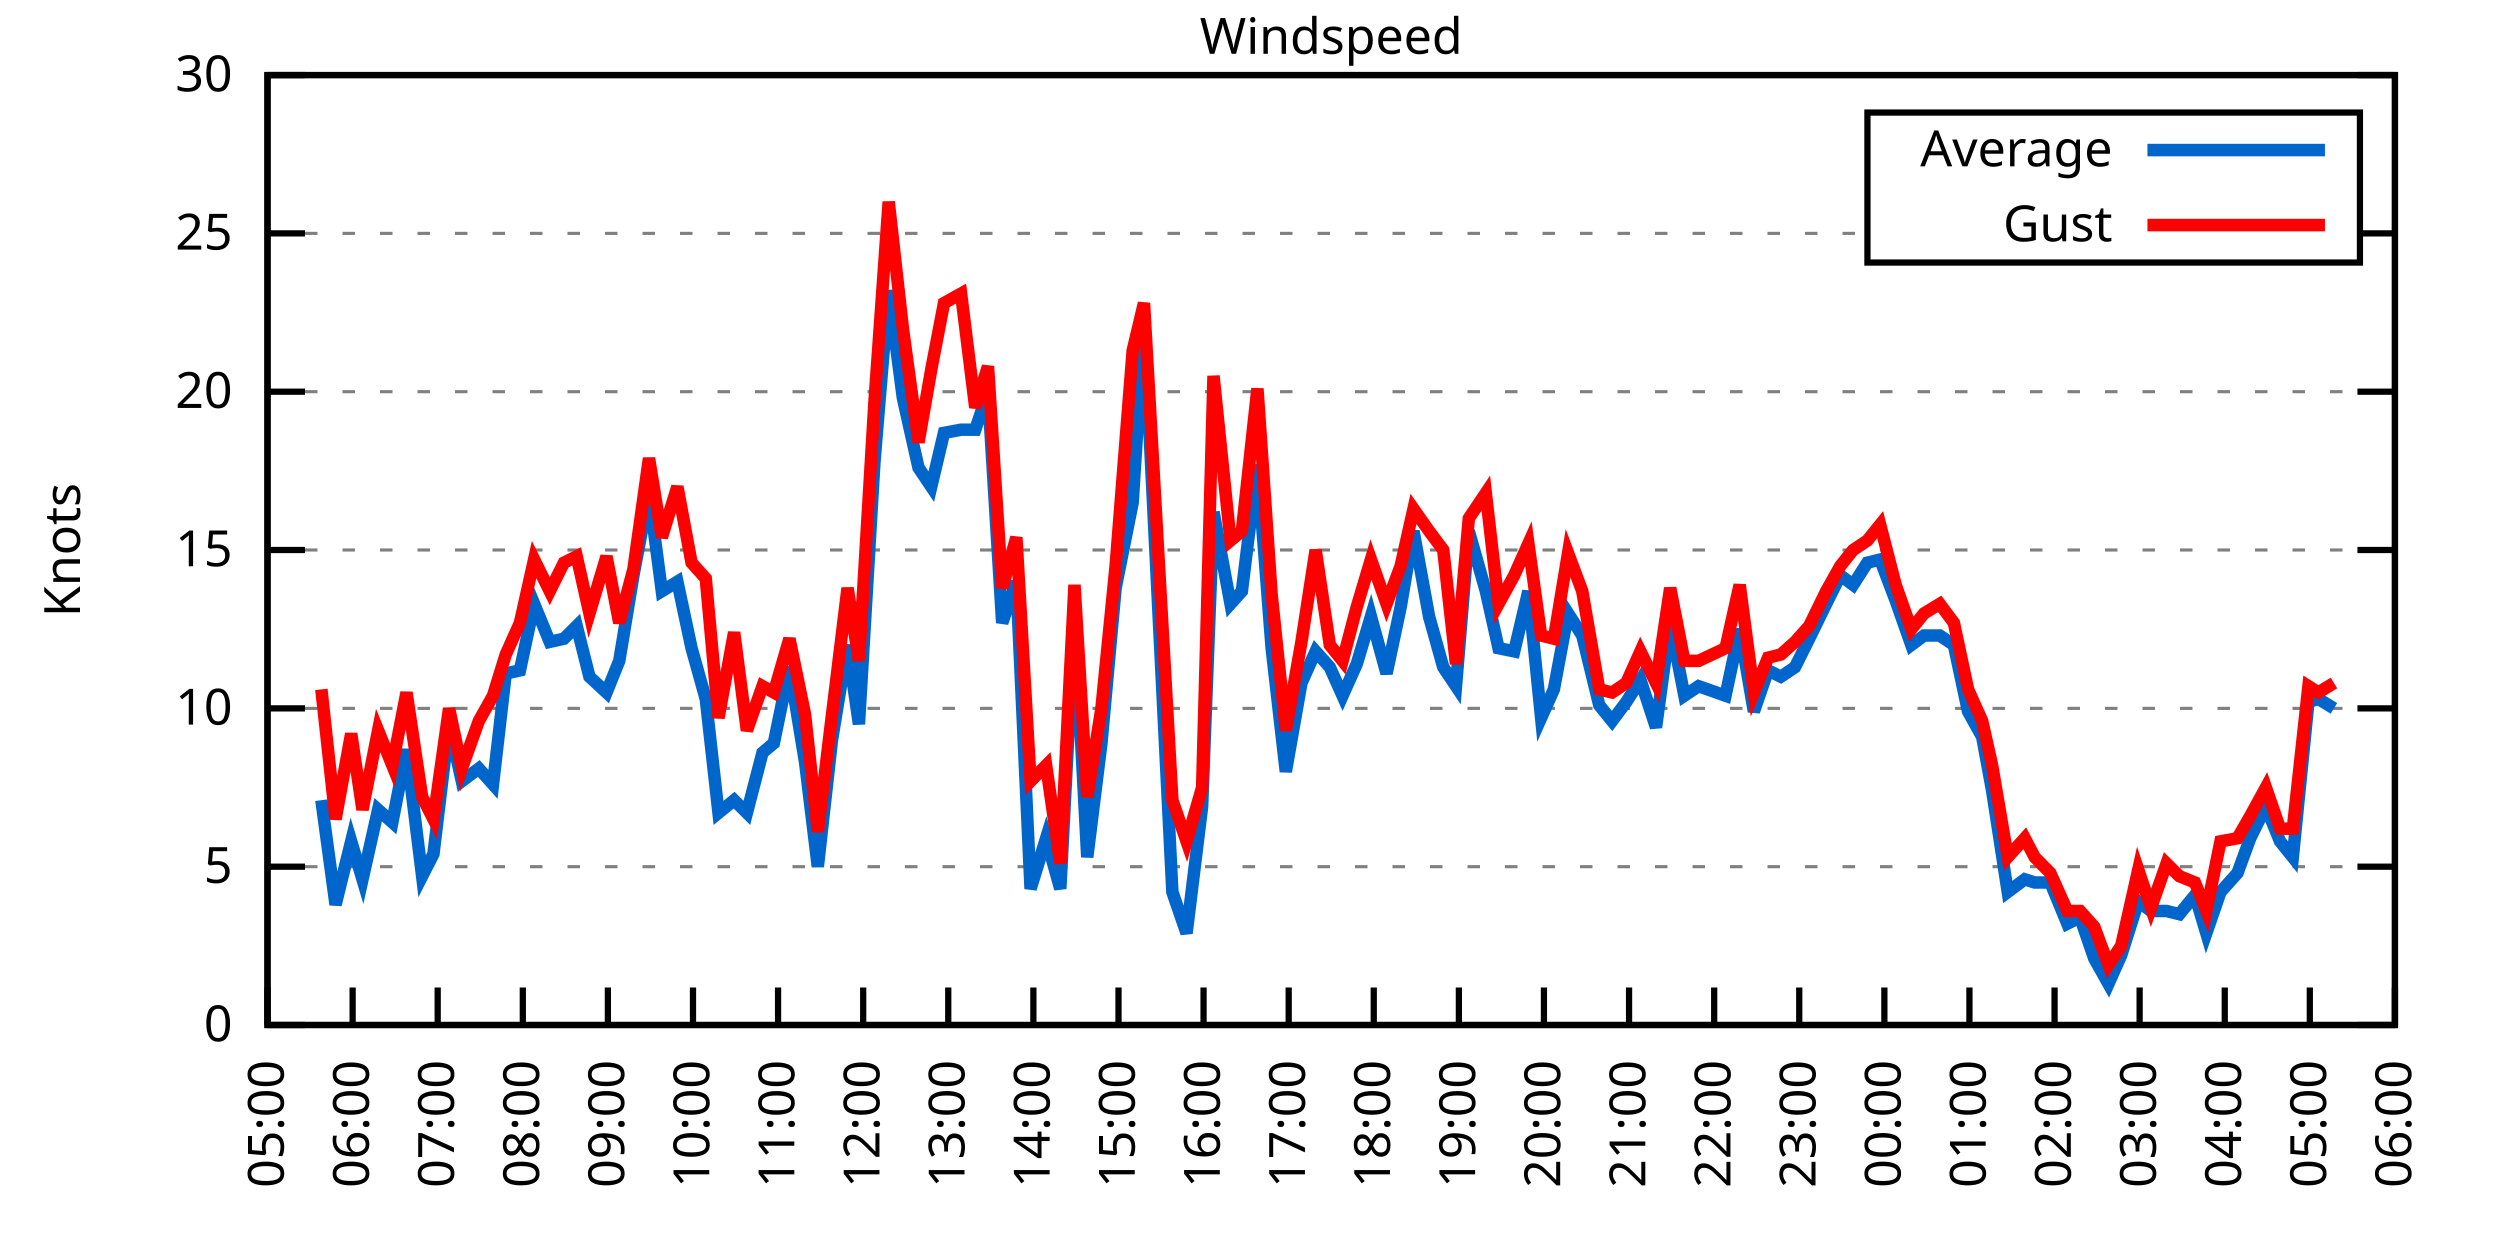
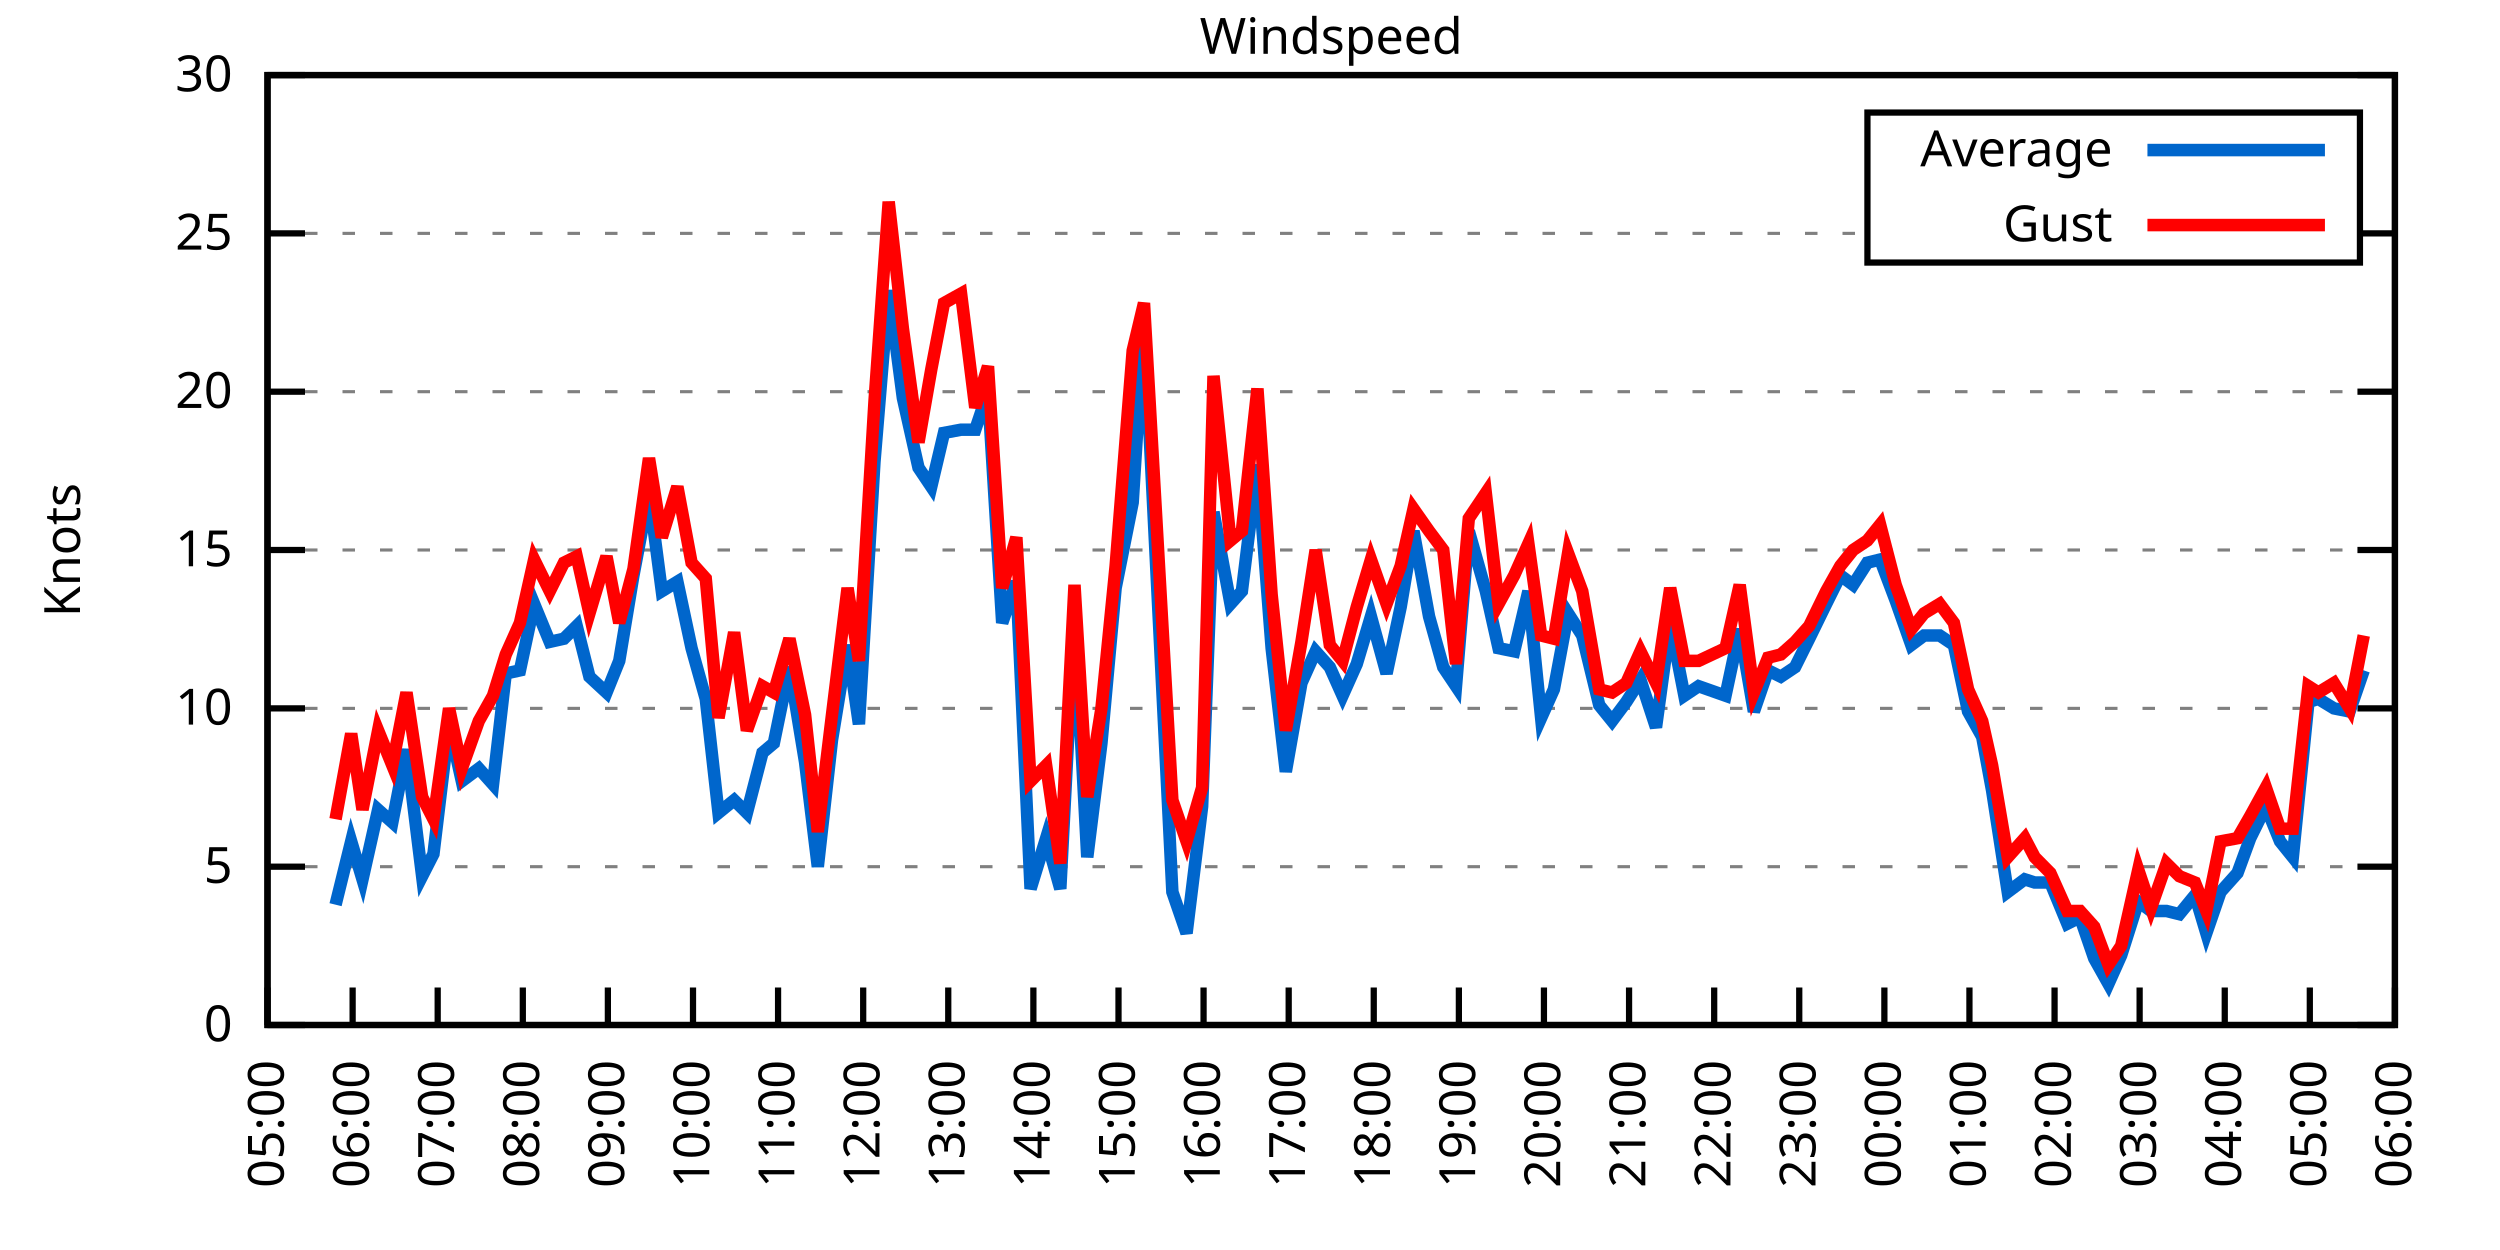
<svg xmlns="http://www.w3.org/2000/svg" xmlns:xlink="http://www.w3.org/1999/xlink" width="400" height="200" viewBox="0 0 400 200">
  <g id="gnuplot_canvas">
    <rect x="0" y="0" width="400" height="200" fill="none" />
    <defs>
      <circle id="gpDot" r="0.5" stroke-width="0.5" stroke="currentColor" />
      <path id="gpPt0" stroke-width="0.333" stroke="currentColor" d="M-1,0 h2 M0,-1 v2" />
      <path id="gpPt1" stroke-width="0.333" stroke="currentColor" d="M-1,-1 L1,1 M1,-1 L-1,1" />
      <path id="gpPt2" stroke-width="0.333" stroke="currentColor" d="M-1,0 L1,0 M0,-1 L0,1 M-1,-1 L1,1 M-1,1 L1,-1" />
      <rect id="gpPt3" stroke-width="0.333" stroke="currentColor" x="-1" y="-1" width="2" height="2" />
      <rect id="gpPt4" stroke-width="0.333" stroke="currentColor" fill="currentColor" x="-1" y="-1" width="2" height="2" />
      <circle id="gpPt5" stroke-width="0.333" stroke="currentColor" cx="0" cy="0" r="1" />
      <use xlink:href="#gpPt5" id="gpPt6" fill="currentColor" stroke="none" />
      <path id="gpPt7" stroke-width="0.333" stroke="currentColor" d="M0,-1.33 L-1.33,0.67 L1.33,0.67 z" />
      <use xlink:href="#gpPt7" id="gpPt8" fill="currentColor" stroke="none" />
      <use xlink:href="#gpPt7" id="gpPt9" stroke="currentColor" transform="rotate(180)" />
      <use xlink:href="#gpPt9" id="gpPt10" fill="currentColor" stroke="none" />
      <use xlink:href="#gpPt3" id="gpPt11" stroke="currentColor" transform="rotate(45)" />
      <use xlink:href="#gpPt11" id="gpPt12" fill="currentColor" stroke="none" />
      <path id="gpPt13" stroke-width="0.333" stroke="currentColor" d="M0,1.330 L1.265,0.411 L0.782,-1.067 L-0.782,-1.076 L-1.265,0.411 z" />
      <use xlink:href="#gpPt13" id="gpPt14" fill="currentColor" stroke="none" />
      <filter id="textbox" filterUnits="objectBoundingBox" x="0" y="0" height="1" width="1">
        <feFlood flood-color="white" flood-opacity="1" result="bgnd" />
        <feComposite in="SourceGraphic" in2="bgnd" operator="atop" />
      </filter>
      <filter id="greybox" filterUnits="objectBoundingBox" x="0" y="0" height="1" width="1">
        <feFlood flood-color="lightgrey" flood-opacity="1" result="grey" />
        <feComposite in="SourceGraphic" in2="grey" operator="atop" />
      </filter>
    </defs>
    <g fill="none" color="white" stroke="currentColor" stroke-width="1.00" stroke-linecap="butt" stroke-linejoin="miter">
</g>
    <g fill="none" color="black" stroke="currentColor" stroke-width="1.00" stroke-linecap="butt" stroke-linejoin="miter">
      <g stroke="none" shape-rendering="crispEdges">
        <polygon fill="rgb(255, 255, 255)" points="42.80,164.00 383.18,164.00 383.18,12.02 42.80,12.02 " />
      </g>
    </g>
    <g fill="none" color="black" stroke="currentColor" stroke-width="1.00" stroke-linecap="butt" stroke-linejoin="miter">
</g>
    <g fill="none" color="black" stroke="black" stroke-width="0.50" stroke-linecap="butt" stroke-linejoin="miter">
</g>
    <g fill="none" color="gray" stroke="currentColor" stroke-width="0.50" stroke-linecap="butt" stroke-linejoin="miter">
      <path stroke="gray" stroke-dasharray="2,4" class="gridline" d="M42.80,164.00 L383.19,164.00  " />
    </g>
    <g fill="none" color="gray" stroke="gray" stroke-width="1.00" stroke-linecap="butt" stroke-linejoin="miter">
</g>
    <g fill="none" color="black" stroke="currentColor" stroke-width="1.00" stroke-linecap="butt" stroke-linejoin="miter">
      <path stroke="black" d="M42.80,164.00 L48.80,164.00 M383.19,164.00 L377.19,164.00  " />
      <g transform="translate(37.20,166.60)" stroke="none" fill="black" font-family="Sans" font-size="8.00" text-anchor="end">
        <text>
          <tspan font-family="Sans"> 0</tspan>
        </text>
      </g>
    </g>
    <g fill="none" color="black" stroke="currentColor" stroke-width="1.00" stroke-linecap="butt" stroke-linejoin="miter">
</g>
    <g fill="none" color="black" stroke="black" stroke-width="0.50" stroke-linecap="butt" stroke-linejoin="miter">
</g>
    <g fill="none" color="gray" stroke="currentColor" stroke-width="0.50" stroke-linecap="butt" stroke-linejoin="miter">
      <path stroke="gray" stroke-dasharray="2,4" class="gridline" d="M42.80,138.67 L383.19,138.67  " />
    </g>
    <g fill="none" color="gray" stroke="gray" stroke-width="1.00" stroke-linecap="butt" stroke-linejoin="miter">
</g>
    <g fill="none" color="black" stroke="currentColor" stroke-width="1.00" stroke-linecap="butt" stroke-linejoin="miter">
      <path stroke="black" d="M42.80,138.67 L48.80,138.67 M383.19,138.67 L377.19,138.67  " />
      <g transform="translate(37.20,141.27)" stroke="none" fill="black" font-family="Sans" font-size="8.00" text-anchor="end">
        <text>
          <tspan font-family="Sans"> 5</tspan>
        </text>
      </g>
    </g>
    <g fill="none" color="black" stroke="currentColor" stroke-width="1.00" stroke-linecap="butt" stroke-linejoin="miter">
</g>
    <g fill="none" color="black" stroke="black" stroke-width="0.50" stroke-linecap="butt" stroke-linejoin="miter">
</g>
    <g fill="none" color="gray" stroke="currentColor" stroke-width="0.50" stroke-linecap="butt" stroke-linejoin="miter">
      <path stroke="gray" stroke-dasharray="2,4" class="gridline" d="M42.80,113.34 L383.19,113.34  " />
    </g>
    <g fill="none" color="gray" stroke="gray" stroke-width="1.00" stroke-linecap="butt" stroke-linejoin="miter">
</g>
    <g fill="none" color="black" stroke="currentColor" stroke-width="1.00" stroke-linecap="butt" stroke-linejoin="miter">
      <path stroke="black" d="M42.80,113.34 L48.80,113.34 M383.19,113.34 L377.19,113.34  " />
      <g transform="translate(37.20,115.94)" stroke="none" fill="black" font-family="Sans" font-size="8.00" text-anchor="end">
        <text>
          <tspan font-family="Sans"> 10</tspan>
        </text>
      </g>
    </g>
    <g fill="none" color="black" stroke="currentColor" stroke-width="1.00" stroke-linecap="butt" stroke-linejoin="miter">
</g>
    <g fill="none" color="black" stroke="black" stroke-width="0.50" stroke-linecap="butt" stroke-linejoin="miter">
</g>
    <g fill="none" color="gray" stroke="currentColor" stroke-width="0.50" stroke-linecap="butt" stroke-linejoin="miter">
      <path stroke="gray" stroke-dasharray="2,4" class="gridline" d="M42.80,88.00 L383.19,88.00  " />
    </g>
    <g fill="none" color="gray" stroke="gray" stroke-width="1.00" stroke-linecap="butt" stroke-linejoin="miter">
</g>
    <g fill="none" color="black" stroke="currentColor" stroke-width="1.00" stroke-linecap="butt" stroke-linejoin="miter">
      <path stroke="black" d="M42.80,88.00 L48.80,88.00 M383.19,88.00 L377.19,88.00  " />
      <g transform="translate(37.20,90.60)" stroke="none" fill="black" font-family="Sans" font-size="8.00" text-anchor="end">
        <text>
          <tspan font-family="Sans"> 15</tspan>
        </text>
      </g>
    </g>
    <g fill="none" color="black" stroke="currentColor" stroke-width="1.00" stroke-linecap="butt" stroke-linejoin="miter">
</g>
    <g fill="none" color="black" stroke="black" stroke-width="0.50" stroke-linecap="butt" stroke-linejoin="miter">
</g>
    <g fill="none" color="gray" stroke="currentColor" stroke-width="0.50" stroke-linecap="butt" stroke-linejoin="miter">
      <path stroke="gray" stroke-dasharray="2,4" class="gridline" d="M42.80,62.67 L383.19,62.67  " />
    </g>
    <g fill="none" color="gray" stroke="gray" stroke-width="1.00" stroke-linecap="butt" stroke-linejoin="miter">
</g>
    <g fill="none" color="black" stroke="currentColor" stroke-width="1.00" stroke-linecap="butt" stroke-linejoin="miter">
      <path stroke="black" d="M42.80,62.67 L48.80,62.67 M383.19,62.67 L377.19,62.67  " />
      <g transform="translate(37.20,65.27)" stroke="none" fill="black" font-family="Sans" font-size="8.00" text-anchor="end">
        <text>
          <tspan font-family="Sans"> 20</tspan>
        </text>
      </g>
    </g>
    <g fill="none" color="black" stroke="currentColor" stroke-width="1.00" stroke-linecap="butt" stroke-linejoin="miter">
</g>
    <g fill="none" color="black" stroke="black" stroke-width="0.50" stroke-linecap="butt" stroke-linejoin="miter">
</g>
    <g fill="none" color="gray" stroke="currentColor" stroke-width="0.50" stroke-linecap="butt" stroke-linejoin="miter">
      <path stroke="gray" stroke-dasharray="2,4" class="gridline" d="M42.80,37.34 L298.79,37.34 M377.59,37.34 L383.19,37.34  " />
    </g>
    <g fill="none" color="gray" stroke="gray" stroke-width="1.00" stroke-linecap="butt" stroke-linejoin="miter">
</g>
    <g fill="none" color="black" stroke="currentColor" stroke-width="1.00" stroke-linecap="butt" stroke-linejoin="miter">
      <path stroke="black" d="M42.80,37.34 L48.80,37.34 M383.19,37.34 L377.19,37.34  " />
      <g transform="translate(37.20,39.94)" stroke="none" fill="black" font-family="Sans" font-size="8.00" text-anchor="end">
        <text>
          <tspan font-family="Sans"> 25</tspan>
        </text>
      </g>
    </g>
    <g fill="none" color="black" stroke="currentColor" stroke-width="1.00" stroke-linecap="butt" stroke-linejoin="miter">
</g>
    <g fill="none" color="black" stroke="black" stroke-width="0.50" stroke-linecap="butt" stroke-linejoin="miter">
</g>
    <g fill="none" color="gray" stroke="currentColor" stroke-width="0.50" stroke-linecap="butt" stroke-linejoin="miter">
      <path stroke="gray" stroke-dasharray="2,4" class="gridline" d="M42.80,12.01 L383.19,12.01  " />
    </g>
    <g fill="none" color="gray" stroke="gray" stroke-width="1.00" stroke-linecap="butt" stroke-linejoin="miter">
</g>
    <g fill="none" color="black" stroke="currentColor" stroke-width="1.00" stroke-linecap="butt" stroke-linejoin="miter">
      <path stroke="black" d="M42.80,12.01 L48.80,12.01 M383.19,12.01 L377.19,12.01  " />
      <g transform="translate(37.20,14.61)" stroke="none" fill="black" font-family="Sans" font-size="8.00" text-anchor="end">
        <text>
          <tspan font-family="Sans"> 30</tspan>
        </text>
      </g>
    </g>
    <g fill="none" color="black" stroke="currentColor" stroke-width="1.00" stroke-linecap="butt" stroke-linejoin="miter">
      <path stroke="black" d="M42.80,164.00 L42.80,158.00  " />
      <g transform="translate(45.40,169.60) rotate(270.00)" stroke="none" fill="black" font-family="Sans" font-size="8.00" text-anchor="end">
        <text>
          <tspan font-family="Sans">05:00</tspan>
        </text>
      </g>
    </g>
    <g fill="none" color="black" stroke="currentColor" stroke-width="1.00" stroke-linecap="butt" stroke-linejoin="miter">
      <path stroke="black" d="M56.42,164.00 L56.42,158.00  " />
      <g transform="translate(59.02,169.60) rotate(270.00)" stroke="none" fill="black" font-family="Sans" font-size="8.00" text-anchor="end">
        <text>
          <tspan font-family="Sans">06:00</tspan>
        </text>
      </g>
    </g>
    <g fill="none" color="black" stroke="currentColor" stroke-width="1.00" stroke-linecap="butt" stroke-linejoin="miter">
      <path stroke="black" d="M70.03,164.00 L70.03,158.00  " />
      <g transform="translate(72.63,169.60) rotate(270.00)" stroke="none" fill="black" font-family="Sans" font-size="8.00" text-anchor="end">
        <text>
          <tspan font-family="Sans">07:00</tspan>
        </text>
      </g>
    </g>
    <g fill="none" color="black" stroke="currentColor" stroke-width="1.00" stroke-linecap="butt" stroke-linejoin="miter">
      <path stroke="black" d="M83.65,164.00 L83.65,158.00  " />
      <g transform="translate(86.25,169.60) rotate(270.00)" stroke="none" fill="black" font-family="Sans" font-size="8.00" text-anchor="end">
        <text>
          <tspan font-family="Sans">08:00</tspan>
        </text>
      </g>
    </g>
    <g fill="none" color="black" stroke="currentColor" stroke-width="1.00" stroke-linecap="butt" stroke-linejoin="miter">
      <path stroke="black" d="M97.26,164.00 L97.26,158.00  " />
      <g transform="translate(99.86,169.60) rotate(270.00)" stroke="none" fill="black" font-family="Sans" font-size="8.00" text-anchor="end">
        <text>
          <tspan font-family="Sans">09:00</tspan>
        </text>
      </g>
    </g>
    <g fill="none" color="black" stroke="currentColor" stroke-width="1.00" stroke-linecap="butt" stroke-linejoin="miter">
      <path stroke="black" d="M110.88,164.00 L110.88,158.00  " />
      <g transform="translate(113.48,169.60) rotate(270.00)" stroke="none" fill="black" font-family="Sans" font-size="8.00" text-anchor="end">
        <text>
          <tspan font-family="Sans">10:00</tspan>
        </text>
      </g>
    </g>
    <g fill="none" color="black" stroke="currentColor" stroke-width="1.00" stroke-linecap="butt" stroke-linejoin="miter">
      <path stroke="black" d="M124.49,164.00 L124.49,158.00  " />
      <g transform="translate(127.09,169.60) rotate(270.00)" stroke="none" fill="black" font-family="Sans" font-size="8.00" text-anchor="end">
        <text>
          <tspan font-family="Sans">11:00</tspan>
        </text>
      </g>
    </g>
    <g fill="none" color="black" stroke="currentColor" stroke-width="1.00" stroke-linecap="butt" stroke-linejoin="miter">
      <path stroke="black" d="M138.11,164.00 L138.11,158.00  " />
      <g transform="translate(140.71,169.60) rotate(270.00)" stroke="none" fill="black" font-family="Sans" font-size="8.00" text-anchor="end">
        <text>
          <tspan font-family="Sans">12:00</tspan>
        </text>
      </g>
    </g>
    <g fill="none" color="black" stroke="currentColor" stroke-width="1.00" stroke-linecap="butt" stroke-linejoin="miter">
      <path stroke="black" d="M151.72,164.00 L151.72,158.00  " />
      <g transform="translate(154.32,169.60) rotate(270.00)" stroke="none" fill="black" font-family="Sans" font-size="8.00" text-anchor="end">
        <text>
          <tspan font-family="Sans">13:00</tspan>
        </text>
      </g>
    </g>
    <g fill="none" color="black" stroke="currentColor" stroke-width="1.00" stroke-linecap="butt" stroke-linejoin="miter">
      <path stroke="black" d="M165.34,164.00 L165.34,158.00  " />
      <g transform="translate(167.94,169.60) rotate(270.00)" stroke="none" fill="black" font-family="Sans" font-size="8.00" text-anchor="end">
        <text>
          <tspan font-family="Sans">14:00</tspan>
        </text>
      </g>
    </g>
    <g fill="none" color="black" stroke="currentColor" stroke-width="1.00" stroke-linecap="butt" stroke-linejoin="miter">
      <path stroke="black" d="M178.96,164.00 L178.96,158.00  " />
      <g transform="translate(181.56,169.60) rotate(270.00)" stroke="none" fill="black" font-family="Sans" font-size="8.00" text-anchor="end">
        <text>
          <tspan font-family="Sans">15:00</tspan>
        </text>
      </g>
    </g>
    <g fill="none" color="black" stroke="currentColor" stroke-width="1.00" stroke-linecap="butt" stroke-linejoin="miter">
      <path stroke="black" d="M192.57,164.00 L192.57,158.00  " />
      <g transform="translate(195.17,169.60) rotate(270.00)" stroke="none" fill="black" font-family="Sans" font-size="8.00" text-anchor="end">
        <text>
          <tspan font-family="Sans">16:00</tspan>
        </text>
      </g>
    </g>
    <g fill="none" color="black" stroke="currentColor" stroke-width="1.00" stroke-linecap="butt" stroke-linejoin="miter">
      <path stroke="black" d="M206.19,164.00 L206.19,158.00  " />
      <g transform="translate(208.79,169.60) rotate(270.00)" stroke="none" fill="black" font-family="Sans" font-size="8.00" text-anchor="end">
        <text>
          <tspan font-family="Sans">17:00</tspan>
        </text>
      </g>
    </g>
    <g fill="none" color="black" stroke="currentColor" stroke-width="1.00" stroke-linecap="butt" stroke-linejoin="miter">
      <path stroke="black" d="M219.80,164.00 L219.80,158.00  " />
      <g transform="translate(222.40,169.60) rotate(270.00)" stroke="none" fill="black" font-family="Sans" font-size="8.00" text-anchor="end">
        <text>
          <tspan font-family="Sans">18:00</tspan>
        </text>
      </g>
    </g>
    <g fill="none" color="black" stroke="currentColor" stroke-width="1.00" stroke-linecap="butt" stroke-linejoin="miter">
      <path stroke="black" d="M233.42,164.00 L233.42,158.00  " />
      <g transform="translate(236.02,169.60) rotate(270.00)" stroke="none" fill="black" font-family="Sans" font-size="8.00" text-anchor="end">
        <text>
          <tspan font-family="Sans">19:00</tspan>
        </text>
      </g>
    </g>
    <g fill="none" color="black" stroke="currentColor" stroke-width="1.00" stroke-linecap="butt" stroke-linejoin="miter">
      <path stroke="black" d="M247.03,164.00 L247.03,158.00  " />
      <g transform="translate(249.63,169.60) rotate(270.00)" stroke="none" fill="black" font-family="Sans" font-size="8.00" text-anchor="end">
        <text>
          <tspan font-family="Sans">20:00</tspan>
        </text>
      </g>
    </g>
    <g fill="none" color="black" stroke="currentColor" stroke-width="1.00" stroke-linecap="butt" stroke-linejoin="miter">
      <path stroke="black" d="M260.65,164.00 L260.65,158.00  " />
      <g transform="translate(263.25,169.60) rotate(270.00)" stroke="none" fill="black" font-family="Sans" font-size="8.00" text-anchor="end">
        <text>
          <tspan font-family="Sans">21:00</tspan>
        </text>
      </g>
    </g>
    <g fill="none" color="black" stroke="currentColor" stroke-width="1.00" stroke-linecap="butt" stroke-linejoin="miter">
      <path stroke="black" d="M274.27,164.00 L274.27,158.00  " />
      <g transform="translate(276.87,169.60) rotate(270.00)" stroke="none" fill="black" font-family="Sans" font-size="8.00" text-anchor="end">
        <text>
          <tspan font-family="Sans">22:00</tspan>
        </text>
      </g>
    </g>
    <g fill="none" color="black" stroke="currentColor" stroke-width="1.00" stroke-linecap="butt" stroke-linejoin="miter">
      <path stroke="black" d="M287.88,164.00 L287.88,158.00  " />
      <g transform="translate(290.48,169.60) rotate(270.00)" stroke="none" fill="black" font-family="Sans" font-size="8.00" text-anchor="end">
        <text>
          <tspan font-family="Sans">23:00</tspan>
        </text>
      </g>
    </g>
    <g fill="none" color="black" stroke="currentColor" stroke-width="1.00" stroke-linecap="butt" stroke-linejoin="miter">
      <path stroke="black" d="M301.50,164.00 L301.50,158.00  " />
      <g transform="translate(304.10,169.60) rotate(270.00)" stroke="none" fill="black" font-family="Sans" font-size="8.00" text-anchor="end">
        <text>
          <tspan font-family="Sans">00:00</tspan>
        </text>
      </g>
    </g>
    <g fill="none" color="black" stroke="currentColor" stroke-width="1.00" stroke-linecap="butt" stroke-linejoin="miter">
      <path stroke="black" d="M315.11,164.00 L315.11,158.00  " />
      <g transform="translate(317.71,169.60) rotate(270.00)" stroke="none" fill="black" font-family="Sans" font-size="8.00" text-anchor="end">
        <text>
          <tspan font-family="Sans">01:00</tspan>
        </text>
      </g>
    </g>
    <g fill="none" color="black" stroke="currentColor" stroke-width="1.00" stroke-linecap="butt" stroke-linejoin="miter">
      <path stroke="black" d="M328.73,164.00 L328.73,158.00  " />
      <g transform="translate(331.33,169.60) rotate(270.00)" stroke="none" fill="black" font-family="Sans" font-size="8.00" text-anchor="end">
        <text>
          <tspan font-family="Sans">02:00</tspan>
        </text>
      </g>
    </g>
    <g fill="none" color="black" stroke="currentColor" stroke-width="1.00" stroke-linecap="butt" stroke-linejoin="miter">
      <path stroke="black" d="M342.34,164.00 L342.34,158.00  " />
      <g transform="translate(344.94,169.60) rotate(270.00)" stroke="none" fill="black" font-family="Sans" font-size="8.00" text-anchor="end">
        <text>
          <tspan font-family="Sans">03:00</tspan>
        </text>
      </g>
    </g>
    <g fill="none" color="black" stroke="currentColor" stroke-width="1.00" stroke-linecap="butt" stroke-linejoin="miter">
      <path stroke="black" d="M355.96,164.00 L355.96,158.00  " />
      <g transform="translate(358.56,169.60) rotate(270.00)" stroke="none" fill="black" font-family="Sans" font-size="8.00" text-anchor="end">
        <text>
          <tspan font-family="Sans">04:00</tspan>
        </text>
      </g>
    </g>
    <g fill="none" color="black" stroke="currentColor" stroke-width="1.00" stroke-linecap="butt" stroke-linejoin="miter">
      <path stroke="black" d="M369.57,164.00 L369.57,158.00  " />
      <g transform="translate(372.17,169.60) rotate(270.00)" stroke="none" fill="black" font-family="Sans" font-size="8.00" text-anchor="end">
        <text>
          <tspan font-family="Sans">05:00</tspan>
        </text>
      </g>
    </g>
    <g fill="none" color="black" stroke="currentColor" stroke-width="1.00" stroke-linecap="butt" stroke-linejoin="miter">
      <path stroke="black" d="M383.19,164.00 L383.19,158.00  " />
      <g transform="translate(385.79,169.60) rotate(270.00)" stroke="none" fill="black" font-family="Sans" font-size="8.00" text-anchor="end">
        <text>
          <tspan font-family="Sans">06:00</tspan>
        </text>
      </g>
    </g>
    <g fill="none" color="black" stroke="currentColor" stroke-width="1.00" stroke-linecap="butt" stroke-linejoin="miter">
</g>
    <g fill="none" color="black" stroke="currentColor" stroke-width="1.00" stroke-linecap="butt" stroke-linejoin="miter">
      <path stroke="black" d="M42.80,12.01 L42.80,164.00 L383.19,164.00 L383.19,12.01 L42.80,12.01 Z  " />
    </g>
    <g fill="none" color="black" stroke="currentColor" stroke-width="1.00" stroke-linecap="butt" stroke-linejoin="miter">
</g>
    <g fill="none" color="black" stroke="currentColor" stroke-width="1.00" stroke-linecap="butt" stroke-linejoin="miter">
      <path stroke="black" d="M298.79,42.01 L298.79,18.01 L377.59,18.01 L377.59,42.01 L298.79,42.01 Z  " />
    </g>
    <g id="Windspeed_plot_1">
      <g fill="none" color="white" stroke="black" stroke-width="2.00" stroke-linecap="butt" stroke-linejoin="miter">
</g>
      <g fill="none" color="black" stroke="currentColor" stroke-width="2.00" stroke-linecap="butt" stroke-linejoin="miter">
        <g transform="translate(337.99,26.61)" stroke="none" fill="black" font-family="Sans" font-size="8.00" text-anchor="end">
          <text>
            <tspan font-family="Sans">Average</tspan>
          </text>
        </g>
      </g>
      <g fill="none" color="black" stroke="currentColor" stroke-width="2.00" stroke-linecap="butt" stroke-linejoin="miter">
-         <path stroke="rgb(  0, 102, 204)" d="M343.59,24.01 L371.99,24.01 M51.42,128.03 L53.69,144.75 L56.19,134.62 L58.00,140.69 L60.50,129.55 L62.77,131.58   L65.04,119.92 L67.54,140.19 L69.35,136.64 L71.85,115.87 L73.89,124.99 L76.61,122.96 L78.88,125.50 L80.92,107.76   L83.19,107.26 L85.46,96.62 L87.96,102.70 L90.23,102.19 L92.27,100.16 L94.31,108.27 L97.04,110.80 L99.08,105.74   L101.35,92.06 L103.84,78.89 L105.89,94.59 L108.38,93.07 L110.65,103.71 L112.92,111.82 L114.96,130.06 L117.46,128.03   L119.50,130.06 L122.00,120.43 L123.81,118.91 L126.31,106.75 L128.81,121.95 L130.85,138.67 L133.12,118.40 L135.61,103.20   L137.43,115.87 L139.92,73.82 L142.19,46.46 L144.46,63.69 L146.96,74.83 L149.00,77.87 L151.04,69.26 L153.77,68.75   L156.04,68.75 L158.08,62.67 L160.35,99.66 L162.62,93.07 L164.89,142.21 L167.38,134.11 L169.65,142.21 L171.92,98.64   L173.96,137.15 L176.23,118.91 L178.50,94.08 L181.23,80.41 L183.04,51.53 L187.58,142.72 L189.85,149.31 L192.34,129.04   L194.16,81.93 L196.88,96.62 L198.70,94.59 L201.19,74.33 L203.46,103.71 L205.73,123.47 L208.23,109.28 L210.50,104.22   L212.77,106.75 L214.81,111.31 L217.08,106.24 L219.35,98.64 L221.85,107.76 L224.11,97.12 L226.16,84.97 L228.65,98.64   L230.92,106.75 L232.96,109.79 L235.01,84.97 L237.73,94.59 L239.77,103.71 L242.27,104.22 L244.54,94.59 L246.58,114.86   L248.62,110.30 L250.89,98.14 L253.16,101.68 L255.88,112.83 L257.93,115.36 L260.20,112.32 L262.47,108.78 L264.96,116.38   L267.23,99.66 L269.50,111.31 L271.77,109.79 L276.08,111.31 L278.35,100.67 L280.62,113.84 L282.89,107.26 L284.93,108.27   L287.20,106.75 L289.47,102.19 L292.19,96.62 L294.46,92.06 L296.50,93.58 L298.77,90.03 L300.82,89.52 L303.31,96.11   L305.81,103.20 L307.85,101.68 L310.35,101.68 L312.62,103.20 L314.89,113.84 L317.15,117.90 L318.74,126.51 L321.24,142.72   L323.96,140.69 L325.55,141.20 L328.05,141.20 L330.77,147.79 L332.81,146.77 L335.08,153.36 L337.35,157.41 L339.39,152.85   L342.12,144.24 L344.16,145.76 L346.65,145.76 L348.70,146.27 L351.19,143.23 L353.01,149.31 L355.28,142.72 L358.00,139.68   L360.04,134.11 L362.54,129.04 L364.81,134.62 L366.85,137.15 L369.35,112.32 L370.94,111.82 L373.43,113.34  " />
+         <path stroke="rgb(  0, 102, 204)" d="M343.59,24.01 L371.99,24.01 M53.69,144.75 L56.19,134.62 L58.00,140.69 L60.50,129.55 L62.77,131.58 L65.04,119.92   L67.54,140.19 L69.35,136.64 L71.85,115.87 L73.89,124.99 L76.61,122.96 L78.88,125.50 L80.92,107.76 L83.19,107.26   L85.46,96.62 L87.96,102.70 L90.23,102.19 L92.27,100.16 L94.31,108.27 L97.04,110.80 L99.08,105.74 L101.35,92.06   L103.84,78.89 L105.89,94.59 L108.38,93.07 L110.65,103.71 L112.92,111.82 L114.96,130.06 L117.46,128.03 L119.50,130.06   L122.00,120.43 L123.81,118.91 L126.31,106.75 L128.81,121.95 L130.85,138.67 L133.12,118.40 L135.61,103.20 L137.43,115.87   L139.92,73.82 L142.19,46.46 L144.46,63.69 L146.96,74.83 L149.00,77.87 L151.04,69.26 L153.77,68.75 L156.04,68.75   L158.08,62.67 L160.35,99.66 L162.62,93.07 L164.89,142.21 L167.38,134.11 L169.65,142.21 L171.92,98.64 L173.96,137.15   L176.23,118.91 L178.50,94.08 L181.23,80.41 L183.04,51.53 L187.58,142.72 L189.85,149.31 L192.34,129.04 L194.16,81.93   L196.88,96.62 L198.70,94.59 L201.19,74.33 L203.46,103.71 L205.73,123.47 L208.23,109.28 L210.50,104.22 L212.77,106.75   L214.81,111.31 L217.08,106.24 L219.35,98.64 L221.85,107.76 L224.11,97.12 L226.16,84.97 L228.65,98.64 L230.92,106.75   L232.96,109.79 L235.01,84.97 L237.73,94.59 L239.77,103.71 L242.27,104.22 L244.54,94.59 L246.58,114.86 L248.62,110.30   L250.89,98.14 L253.16,101.68 L255.88,112.83 L257.93,115.36 L260.20,112.32 L262.47,108.78 L264.96,116.38 L267.23,99.66   L269.50,111.31 L271.77,109.79 L276.08,111.31 L278.35,100.67 L280.62,113.84 L282.89,107.26 L284.93,108.27 L287.20,106.75   L289.47,102.19 L292.19,96.62 L294.46,92.06 L296.50,93.58 L298.77,90.03 L300.82,89.52 L303.31,96.11 L305.81,103.20   L307.85,101.68 L310.35,101.68 L312.62,103.20 L314.89,113.84 L317.15,117.90 L318.74,126.51 L321.24,142.72 L323.96,140.69   L325.55,141.20 L328.05,141.20 L330.77,147.79 L332.81,146.77 L335.08,153.36 L337.35,157.41 L339.39,152.85 L342.12,144.24   L344.16,145.76 L346.65,145.76 L348.70,146.27 L351.19,143.23 L353.01,149.31 L355.28,142.72 L358.00,139.68 L360.04,134.11   L362.54,129.04 L364.81,134.62 L366.85,137.15 L369.35,112.32 L370.94,111.82 L373.43,113.34 L375.93,113.84 L378.20,107.26    " />
      </g>
    </g>
    <g id="Windspeed_plot_2">
      <g fill="none" color="black" stroke="currentColor" stroke-width="2.00" stroke-linecap="butt" stroke-linejoin="miter">
        <g transform="translate(337.99,38.61)" stroke="none" fill="black" font-family="Sans" font-size="8.00" text-anchor="end">
          <text>
            <tspan font-family="Sans">Gust</tspan>
          </text>
        </g>
      </g>
      <g fill="none" color="black" stroke="currentColor" stroke-width="2.00" stroke-linecap="butt" stroke-linejoin="miter">
-         <path stroke="rgb(255,   0,   0)" d="M343.59,36.01 L371.99,36.01 M51.42,110.30 L53.69,131.07 L56.19,117.39 L58.00,129.55 L60.50,116.88 L62.77,122.46   L65.04,110.80 L67.54,127.52 L69.35,131.07 L71.85,113.34 L73.89,122.96 L76.61,115.36 L78.88,111.31 L80.92,104.72   L83.19,99.66 L85.46,89.52 L87.96,94.59 L90.23,90.03 L92.27,89.02 L94.31,98.14 L97.04,89.02 L99.08,99.66   L101.35,91.04 L103.84,73.31 L105.89,85.98 L108.38,77.87 L110.65,90.03 L112.92,92.56 L114.96,114.86 L117.46,101.18   L119.50,116.88 L122.00,109.79 L123.81,110.80 L126.31,102.19 L128.81,114.35 L130.85,133.10 L133.12,114.35 L135.61,94.08   L137.43,105.74 L139.92,64.19 L142.19,32.28 L144.46,52.54 L146.96,70.78 L149.00,59.13 L151.04,48.49 L153.77,46.97   L156.04,65.21 L158.08,58.62 L160.35,94.08 L162.62,85.98 L164.89,124.99 L167.38,122.46 L169.65,138.16 L171.92,93.58   L173.96,127.52 L176.23,113.34 L178.50,90.54 L181.23,56.09 L183.04,48.49 L187.58,128.03 L189.85,134.62 L192.34,126.00   L194.16,60.14 L196.88,86.49 L198.70,84.97 L201.19,62.17 L203.46,95.10 L205.73,116.88 L208.23,102.70 L210.50,88.00   L212.77,103.20 L214.81,105.74 L217.08,97.12 L219.35,89.52 L221.85,96.62 L224.11,90.54 L226.16,81.42 L228.65,84.97   L230.92,88.00 L232.96,106.24 L235.01,82.94 L237.73,78.89 L239.77,96.62 L242.27,92.06 L244.54,86.99 L246.58,101.68   L248.62,102.19 L250.89,88.51 L253.16,94.59 L255.88,110.30 L257.93,110.80 L260.20,109.28 L262.47,104.22 L264.96,109.28   L267.23,94.08 L269.50,105.74 L271.77,105.74 L276.08,103.71 L278.35,93.58 L280.62,110.80 L282.89,105.23 L284.93,104.72   L287.20,102.70 L289.47,100.16 L292.19,94.59 L294.46,90.54 L296.50,88.00 L298.77,86.49 L300.82,83.95 L303.31,93.58   L305.81,100.67 L307.85,98.14 L310.35,96.62 L312.62,99.66 L314.89,110.30 L317.15,115.36 L318.74,122.46 L321.24,137.15   L323.96,134.11 L325.55,137.15 L328.05,139.68 L330.77,145.76 L332.81,145.76 L335.08,148.29 L337.35,154.37 L339.39,151.33   L342.12,139.17 L344.16,145.25 L346.65,138.16 L348.70,140.19 L351.19,141.20 L353.01,145.76 L355.28,134.62 L358.00,134.11   L360.04,130.56 L362.54,126.00 L364.81,132.59 L366.85,132.59 L369.35,109.79 L370.94,110.80 L373.43,109.28  " />
+         <path stroke="rgb(255,   0,   0)" d="M343.59,36.01 L371.99,36.01 M53.69,131.07 L56.19,117.39 L58.00,129.55 L60.50,116.88 L62.77,122.46 L65.04,110.80   L67.54,127.52 L69.35,131.07 L71.85,113.34 L73.89,122.96 L76.61,115.36 L78.88,111.31 L80.92,104.72 L83.19,99.66   L85.46,89.52 L87.96,94.59 L90.23,90.03 L92.27,89.02 L94.31,98.14 L97.04,89.02 L99.08,99.66 L101.35,91.04   L103.84,73.31 L105.89,85.98 L108.38,77.87 L110.65,90.03 L112.92,92.56 L114.96,114.86 L117.46,101.18 L119.50,116.88   L122.00,109.79 L123.81,110.80 L126.31,102.19 L128.81,114.35 L130.85,133.10 L133.12,114.35 L135.61,94.08 L137.43,105.74   L139.92,64.19 L142.19,32.28 L144.46,52.54 L146.96,70.78 L149.00,59.13 L151.04,48.49 L153.77,46.97 L156.04,65.21   L158.08,58.62 L160.35,94.08 L162.62,85.98 L164.89,124.99 L167.38,122.46 L169.65,138.16 L171.92,93.58 L173.96,127.52   L176.23,113.34 L178.50,90.54 L181.23,56.09 L183.04,48.49 L187.58,128.03 L189.85,134.62 L192.34,126.00 L194.16,60.14   L196.88,86.49 L198.70,84.97 L201.19,62.17 L203.46,95.10 L205.73,116.88 L208.23,102.70 L210.50,88.00 L212.77,103.20   L214.81,105.74 L217.08,97.12 L219.35,89.52 L221.85,96.62 L224.11,90.54 L226.16,81.42 L228.65,84.97 L230.92,88.00   L232.96,106.24 L235.01,82.94 L237.73,78.89 L239.77,96.62 L242.27,92.06 L244.54,86.99 L246.58,101.68 L248.62,102.19   L250.89,88.51 L253.16,94.59 L255.88,110.30 L257.93,110.80 L260.20,109.28 L262.47,104.22 L264.96,109.28 L267.23,94.08   L269.50,105.74 L271.77,105.74 L276.08,103.71 L278.35,93.58 L280.62,110.80 L282.89,105.23 L284.93,104.72 L287.20,102.70   L289.47,100.16 L292.19,94.59 L294.46,90.54 L296.50,88.00 L298.77,86.49 L300.82,83.95 L303.31,93.58 L305.81,100.67   L307.85,98.14 L310.35,96.62 L312.62,99.66 L314.89,110.30 L317.15,115.36 L318.74,122.46 L321.24,137.15 L323.96,134.11   L325.55,137.15 L328.05,139.68 L330.77,145.76 L332.81,145.76 L335.08,148.29 L337.35,154.37 L339.39,151.33 L342.12,139.17   L344.16,145.25 L346.65,138.16 L348.70,140.19 L351.19,141.20 L353.01,145.76 L355.28,134.62 L358.00,134.11 L360.04,130.56   L362.54,126.00 L364.81,132.59 L366.85,132.59 L369.35,109.79 L370.94,110.80 L373.43,109.28 L375.93,113.34 L378.20,101.68    " />
      </g>
    </g>
    <g fill="none" color="black" stroke="currentColor" stroke-width="2.00" stroke-linecap="butt" stroke-linejoin="miter">
</g>
    <g fill="none" color="black" stroke="black" stroke-width="1.00" stroke-linecap="butt" stroke-linejoin="miter">
</g>
    <g fill="none" color="black" stroke="currentColor" stroke-width="1.00" stroke-linecap="butt" stroke-linejoin="miter">
      <path stroke="black" d="M42.80,12.01 L42.80,164.00 L383.19,164.00 L383.19,12.01 L42.80,12.01 Z  " />
      <g transform="translate(12.80,88.01) rotate(270.00)" stroke="none" fill="black" font-family="Sans" font-size="8.00" text-anchor="middle">
        <text>
          <tspan font-family="Sans">Knots</tspan>
        </text>
      </g>
    </g>
    <g fill="none" color="black" stroke="currentColor" stroke-width="1.00" stroke-linecap="butt" stroke-linejoin="miter">
</g>
    <g fill="none" color="black" stroke="currentColor" stroke-width="1.00" stroke-linecap="butt" stroke-linejoin="miter">
      <g transform="translate(212.99,8.61)" stroke="none" fill="black" font-family="Sans" font-size="8.00" text-anchor="middle">
        <text>
          <tspan font-family="Sans">Windspeed</tspan>
        </text>
      </g>
    </g>
    <g fill="none" color="black" stroke="currentColor" stroke-width="1.00" stroke-linecap="butt" stroke-linejoin="miter">
</g>
  </g>
</svg>
